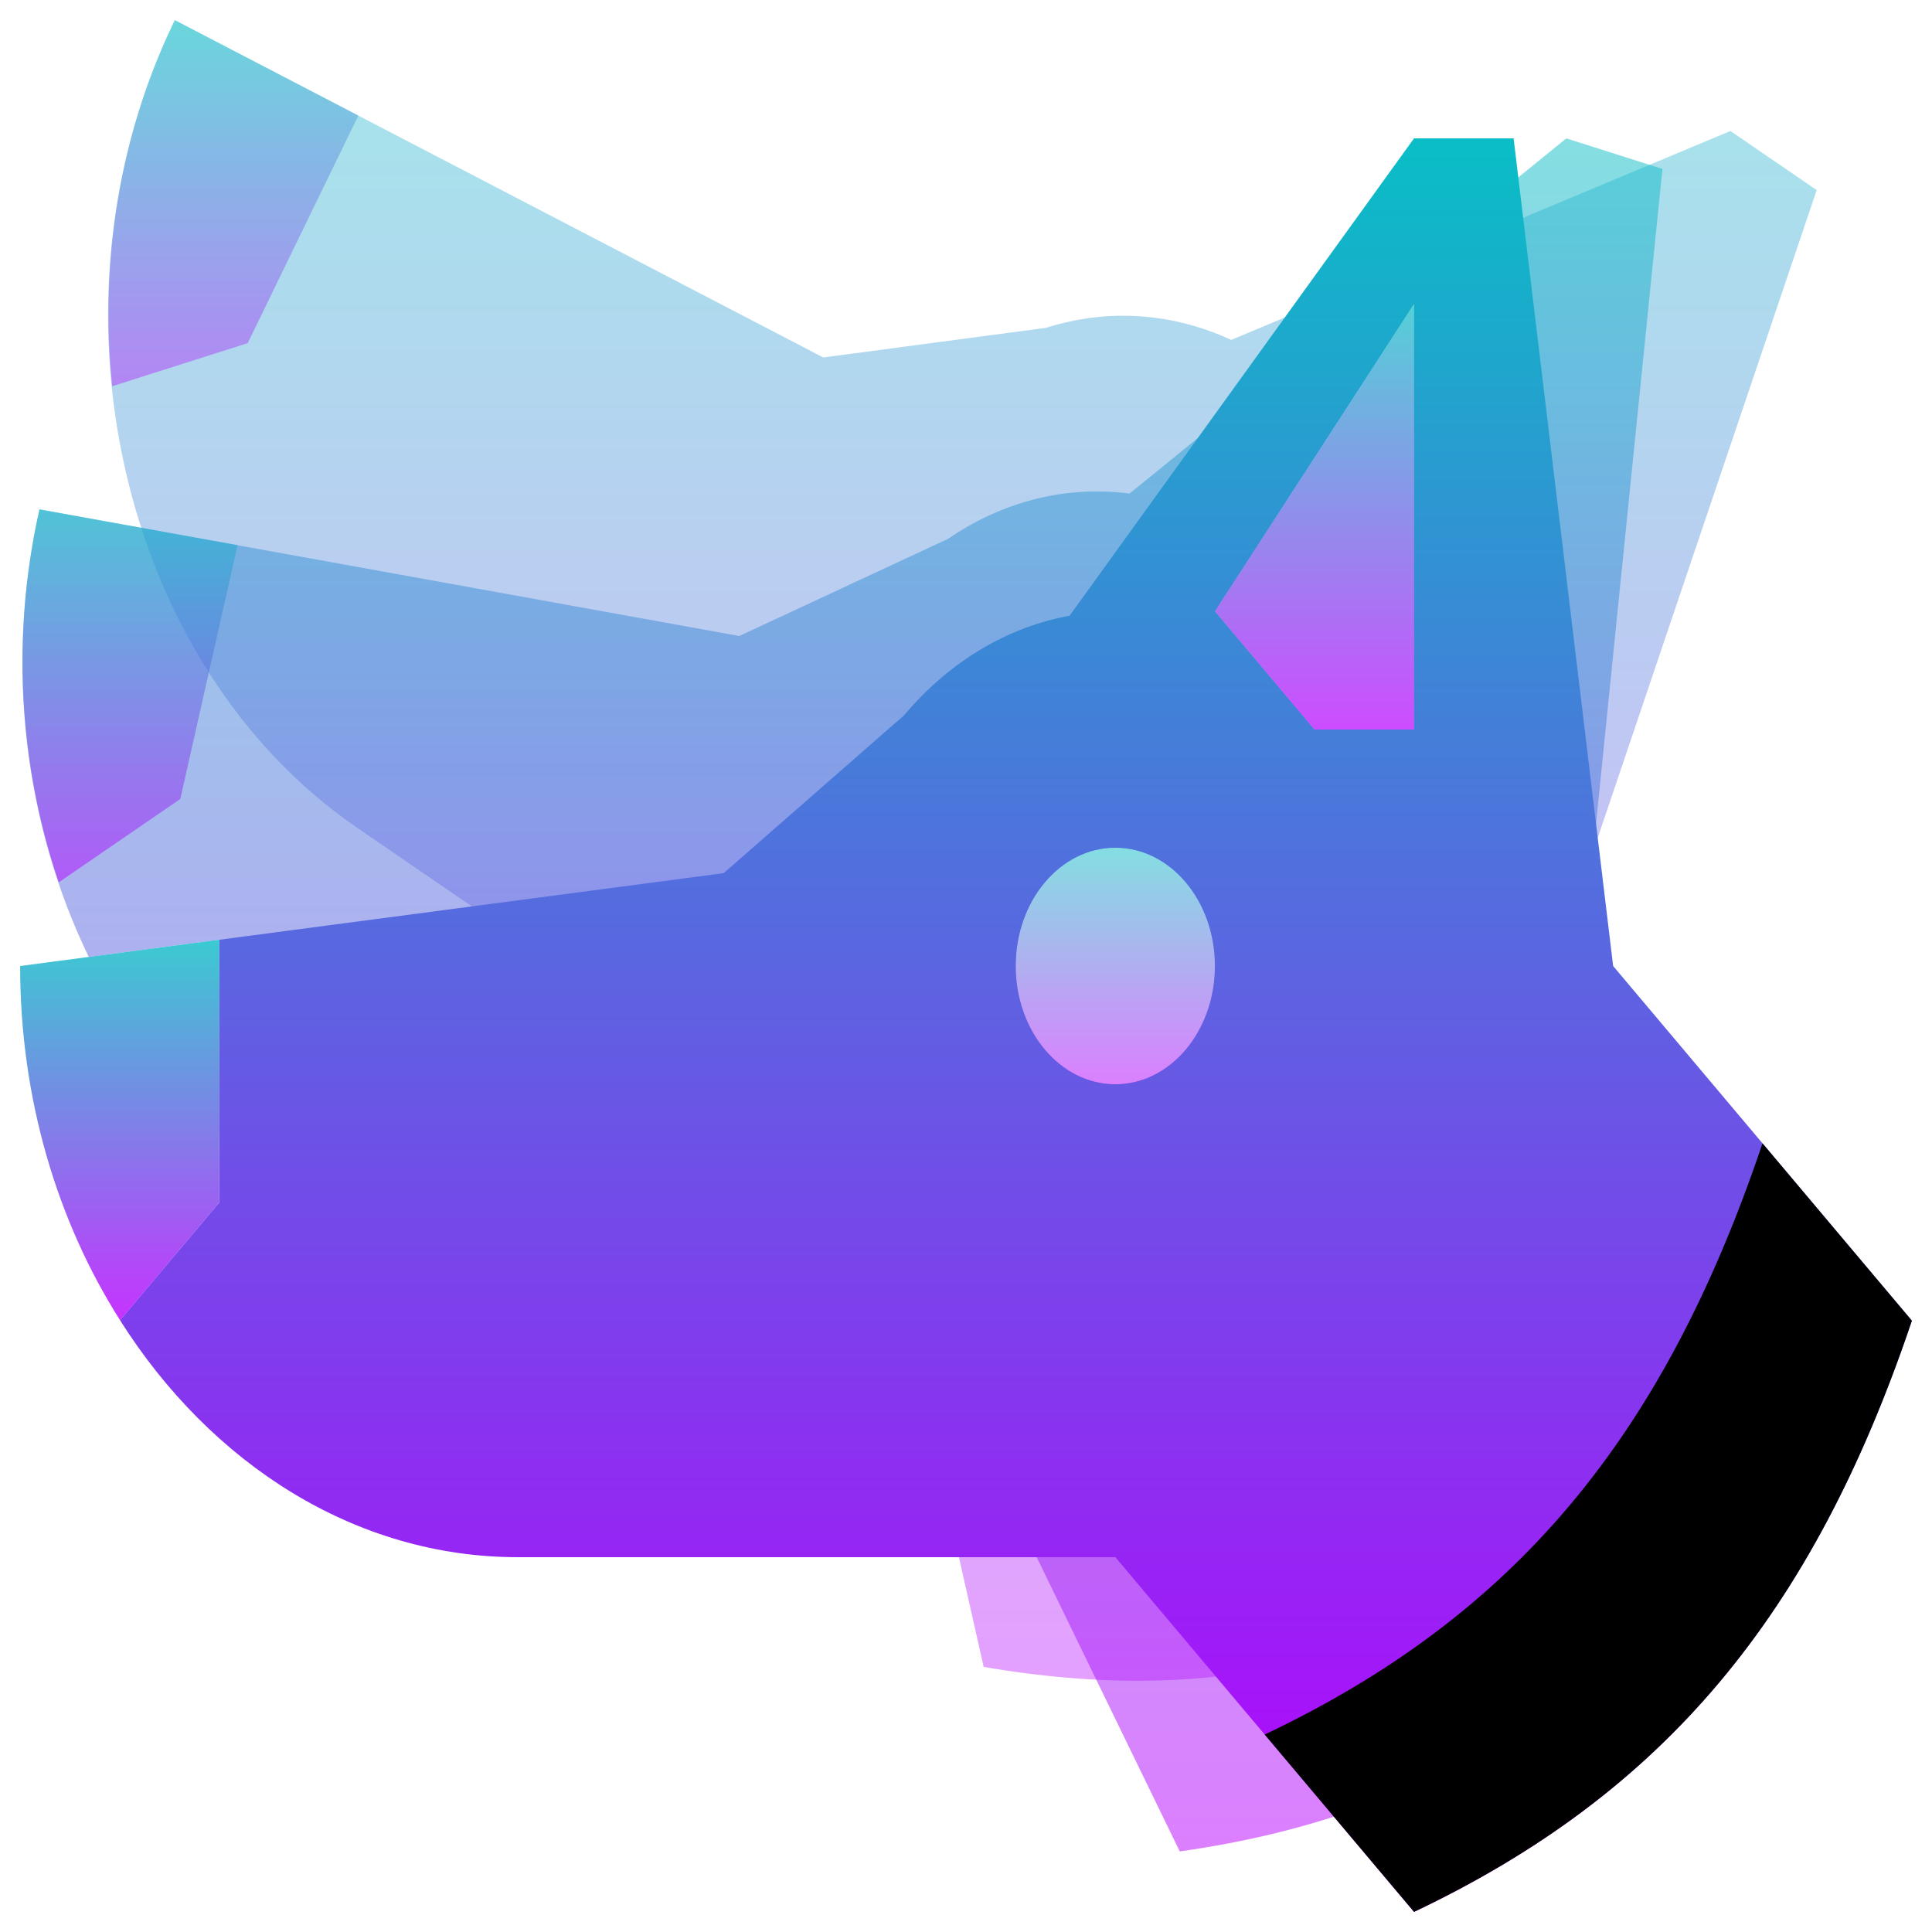
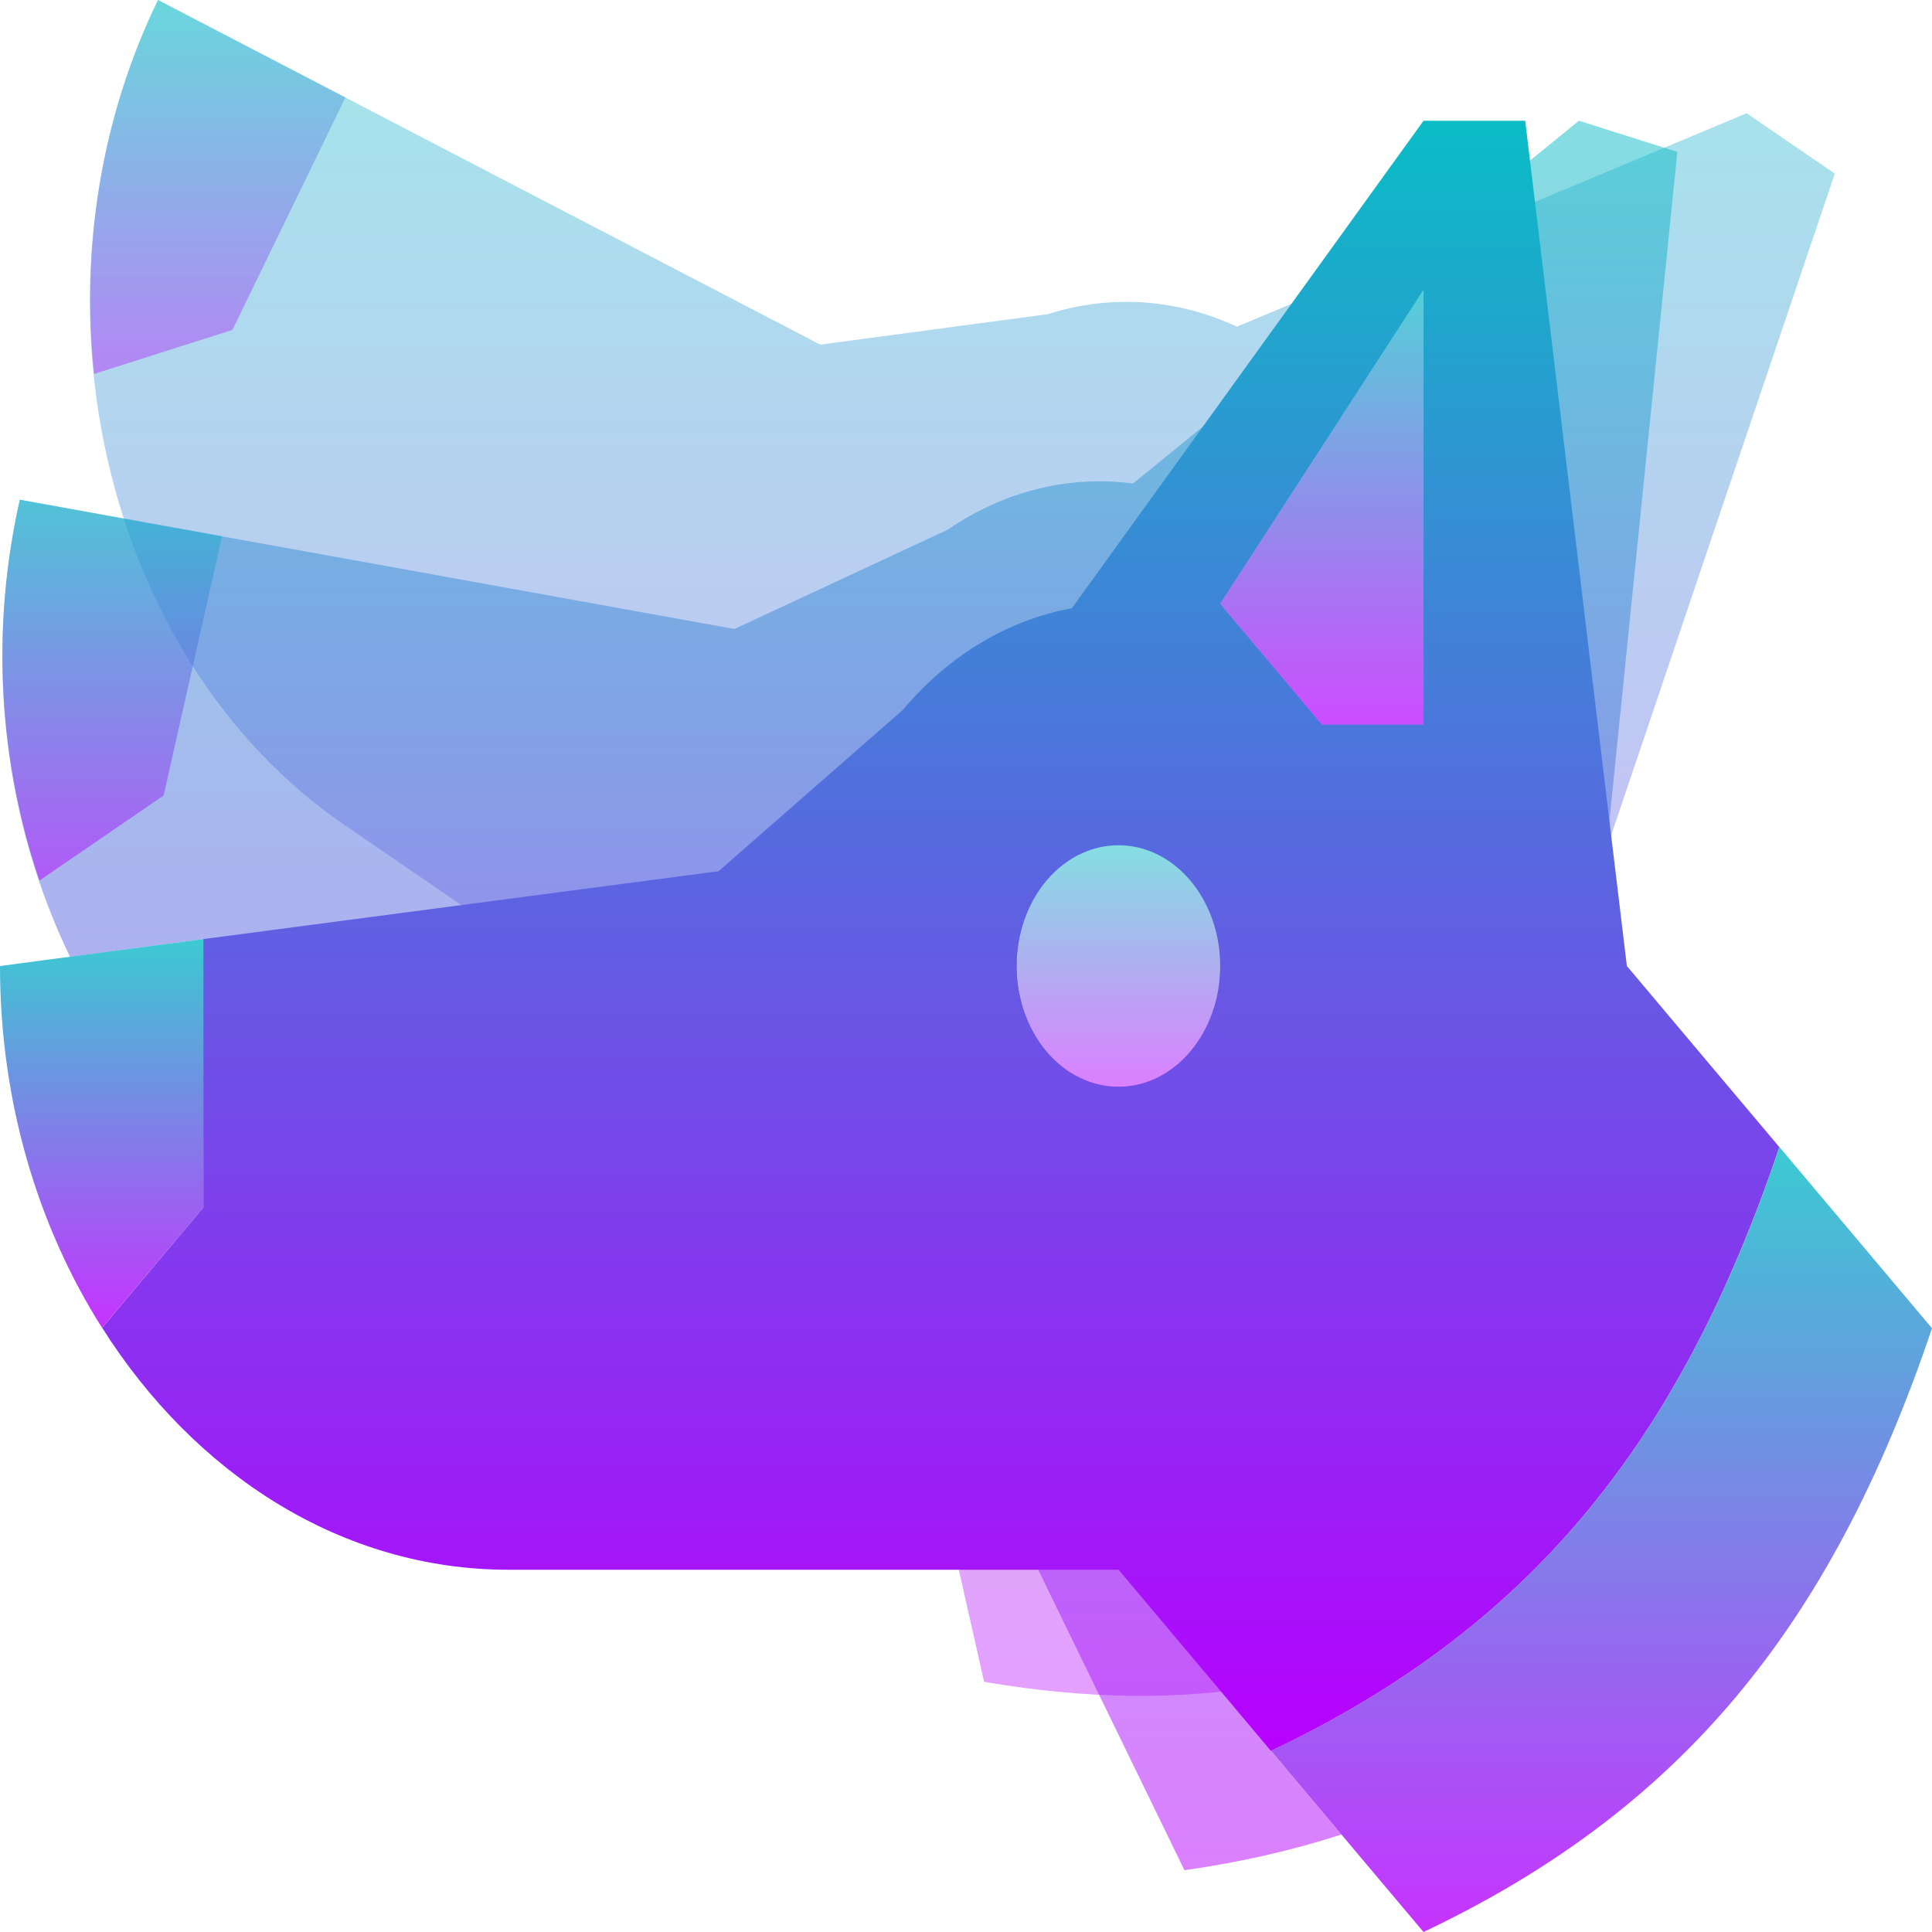
- <svg xmlns="http://www.w3.org/2000/svg" height="48" width="48" version="1.1" id="svg68">
-   <defs id="defs61">
+ <svg xmlns="http://www.w3.org/2000/svg" height="16" width="16" version="1.1" id="svg68">
+   <defs>
    <style id="current-color-scheme" type="text/css">
   .ColorScheme-Text { color: #0abdc6; } .ColorScheme-Highlight { color:#5294e2; }
  </style>
    <linearGradient id="arrongin" x1="0%" x2="0%" y1="0%" y2="100%">
-       <stop offset="0%" style="stop-color:#dd9b44; stop-opacity:1" id="stop3" />
-       <stop offset="100%" style="stop-color:#ad6c16; stop-opacity:1" id="stop5" />
+       <stop offset="0%" style="stop-color:#dd9b44; stop-opacity:1" />
+       <stop offset="100%" style="stop-color:#ad6c16; stop-opacity:1" />
    </linearGradient>
    <linearGradient id="aurora" x1="0%" x2="0%" y1="0%" y2="100%">
-       <stop offset="0%" style="stop-color:#09D4DF; stop-opacity:1" id="stop8" />
-       <stop offset="100%" style="stop-color:#9269F4; stop-opacity:1" id="stop10" />
+       <stop offset="0%" style="stop-color:#09D4DF; stop-opacity:1" />
+       <stop offset="100%" style="stop-color:#9269F4; stop-opacity:1" />
    </linearGradient>
    <linearGradient id="cyberneon" x1="0%" x2="0%" y1="0%" y2="100%">
-       <stop offset="0" style="stop-color:#0abdc6; stop-opacity:1" id="stop13" />
-       <stop offset="1" style="stop-color:#ea00d9; stop-opacity:1" id="stop15" />
+       <stop offset="0" style="stop-color:#0abdc6; stop-opacity:1" />
+       <stop offset="1" style="stop-color:#ea00d9; stop-opacity:1" />
    </linearGradient>
    <linearGradient id="fitdance" x1="0%" x2="0%" y1="0%" y2="100%">
-       <stop offset="0%" style="stop-color:#1AD6AB; stop-opacity:1" id="stop18" />
-       <stop offset="100%" style="stop-color:#329DB6; stop-opacity:1" id="stop20" />
+       <stop offset="0%" style="stop-color:#1AD6AB; stop-opacity:1" />
+       <stop offset="100%" style="stop-color:#329DB6; stop-opacity:1" />
    </linearGradient>
    <linearGradient id="oomox" x1="0%" x2="0%" y1="0%" y2="100%">
-       <stop offset="0%" style="stop-color:#0abdc6; stop-opacity:1" id="stop23" />
-       <stop offset="100%" style="stop-color:#b800ff; stop-opacity:1" id="stop25" />
+       <stop offset="0%" style="stop-color:#0abdc6; stop-opacity:1" />
+       <stop offset="100%" style="stop-color:#b800ff; stop-opacity:1" />
    </linearGradient>
    <linearGradient id="rainblue" x1="0%" x2="0%" y1="0%" y2="100%">
-       <stop offset="0%" style="stop-color:#00F260; stop-opacity:1" id="stop28" />
-       <stop offset="100%" style="stop-color:#0575E6; stop-opacity:1" id="stop30" />
+       <stop offset="0%" style="stop-color:#00F260; stop-opacity:1" />
+       <stop offset="100%" style="stop-color:#0575E6; stop-opacity:1" />
    </linearGradient>
    <linearGradient id="sunrise" x1="0%" x2="0%" y1="0%" y2="100%">
-       <stop offset="0%" style="stop-color: #FF8501; stop-opacity:1" id="stop33" />
-       <stop offset="100%" style="stop-color: #FFCB01; stop-opacity:1" id="stop35" />
+       <stop offset="0%" style="stop-color: #FF8501; stop-opacity:1" />
+       <stop offset="100%" style="stop-color: #FFCB01; stop-opacity:1" />
    </linearGradient>
    <linearGradient id="telinkrin" x1="0%" x2="0%" y1="0%" y2="100%">
-       <stop offset="0%" style="stop-color: #b2ced6; stop-opacity:1" id="stop38" />
-       <stop offset="100%" style="stop-color: #6da5b7; stop-opacity:1" id="stop40" />
+       <stop offset="0%" style="stop-color: #b2ced6; stop-opacity:1" />
+       <stop offset="100%" style="stop-color: #6da5b7; stop-opacity:1" />
    </linearGradient>
    <linearGradient id="60spsycho" x1="0%" x2="0%" y1="0%" y2="100%">
-       <stop offset="0%" style="stop-color: #df5940; stop-opacity:1" id="stop43" />
-       <stop offset="25%" style="stop-color: #d8d15f; stop-opacity:1" id="stop45" />
-       <stop offset="50%" style="stop-color: #e9882a; stop-opacity:1" id="stop47" />
-       <stop offset="100%" style="stop-color: #279362; stop-opacity:1" id="stop49" />
+       <stop offset="0%" style="stop-color: #df5940; stop-opacity:1" />
+       <stop offset="25%" style="stop-color: #d8d15f; stop-opacity:1" />
+       <stop offset="50%" style="stop-color: #e9882a; stop-opacity:1" />
+       <stop offset="100%" style="stop-color: #279362; stop-opacity:1" />
    </linearGradient>
    <linearGradient id="90ssummer" x1="0%" x2="0%" y1="0%" y2="100%">
-       <stop offset="0%" style="stop-color: #f618c7; stop-opacity:1" id="stop52" />
-       <stop offset="20%" style="stop-color: #94ffab; stop-opacity:1" id="stop54" />
-       <stop offset="50%" style="stop-color: #fbfd54; stop-opacity:1" id="stop56" />
-       <stop offset="100%" style="stop-color: #0f83ae; stop-opacity:1" id="stop58" />
+       <stop offset="0%" style="stop-color: #f618c7; stop-opacity:1" />
+       <stop offset="20%" style="stop-color: #94ffab; stop-opacity:1" />
+       <stop offset="50%" style="stop-color: #fbfd54; stop-opacity:1" />
+       <stop offset="100%" style="stop-color: #0f83ae; stop-opacity:1" />
    </linearGradient>
  </defs>
-   <path id="path123" style="opacity:0.378;fill:url(#oomox);fill-opacity:1;stroke-width:2.696" class="ColorScheme-Text" d="M 4.344 0.5 C 0.928 7.525 2.955 16.509 8.871 20.564 L 21.725 29.377 L 24.439 41.414 C 31.032 42.542 36.102 40.93 41.336 36.039 L 38.619 24 L 45.135 4.723 L 42.992 3.254 L 30.59 8.445 C 29.171 7.791 27.571 7.641 25.988 8.145 L 20.453 8.881 L 4.344 0.5 z M 35.131 7.551 L 35.131 18.125 L 32.658 18.125 L 30.184 15.188 L 35.131 7.551 z M 27.711 21.062 A 2.474 2.938 0 0 1 30.184 24 A 2.474 2.938 0 0 1 27.711 26.938 A 2.474 2.938 0 0 1 25.236 24 A 2.474 2.938 0 0 1 27.711 21.062 z " />
-   <path d="M 8.903,2.871 4.343,0.5 C 2.951,3.364 2.472,6.55 2.788,9.596 L 6.154,8.525 Z" id="path124" class="ColorScheme-Text" style="opacity:0.378;fill:url(#oomox);fill-opacity:1;stroke-width:2.696" />
-   <path id="path125" style="opacity:0.5;fill:url(#oomox);fill-opacity:1;stroke-width:2.696" class="ColorScheme-Text" d="M 38.914 3.438 L 28.064 12.262 C 26.552 12.066 24.974 12.414 23.555 13.387 L 18.367 15.801 L 0.98 12.656 C 0.099 16.564 0.632 20.525 2.205 23.775 L 5.447 23.346 L 5.447 28.156 C 6.688 29.276 8.128 30.136 9.727 30.645 L 24.062 35.205 L 29.311 45.998 C 35.924 45.061 40.469 41.946 44.459 35.613 L 39.211 24.82 L 41.303 4.197 L 38.914 3.438 z M 35.131 7.551 L 35.131 18.125 L 32.658 18.125 L 30.184 15.188 L 35.131 7.551 z M 27.711 21.062 A 2.474 2.938 0 0 1 30.184 24 A 2.474 2.938 0 0 1 27.711 26.938 A 2.474 2.938 0 0 1 25.236 24 A 2.474 2.938 0 0 1 27.711 21.062 z " />
-   <path d="M 5.902,13.544 0.981,12.655 C 0.26,15.85 0.492,19.074 1.461,21.92 l 3.018,-2.069 z" id="path126" class="ColorScheme-Text" style="opacity:0.5;fill:url(#oomox);fill-opacity:1;stroke-width:2.696" />
-   <path id="path127" style="font-variation-settings:normal;opacity:1;vector-effect:none;fill:url(#oomox);fill-opacity:1;stroke-width:4.525;stroke-linecap:butt;stroke-linejoin:miter;stroke-miterlimit:4;stroke-dasharray:none;stroke-dashoffset:0;stroke-opacity:1;-inkscape-stroke:none;stop-color:#000000;stop-opacity:1" class="ColorScheme-Text" d="M 35.131 3.438 L 26.574 15.297 C 25.07 15.573 23.622 16.394 22.463 17.77 L 17.98 21.693 L 5.447 23.348 L 5.447 29.875 L 2.982 32.801 C 5.239 36.369 8.822 38.688 12.869 38.688 L 27.711 38.688 L 35.131 47.5 C 41.315 44.563 45.026 40.156 47.5 32.812 L 40.078 24 L 37.605 3.438 L 35.131 3.438 z M 35.131 7.551 L 35.131 18.125 L 32.658 18.125 L 30.184 15.188 L 35.131 7.551 z M 27.711 21.062 A 2.474 2.938 0 0 1 30.184 24 A 2.474 2.938 0 0 1 27.711 26.938 A 2.474 2.938 0 0 1 25.236 24 A 2.474 2.938 0 0 1 27.711 21.062 z M 0.514 24.676 C 0.515 24.719 0.518 24.763 0.52 24.807 C 0.518 24.763 0.515 24.719 0.514 24.676 z M 0.557 25.385 C 0.561 25.445 0.567 25.505 0.572 25.564 C 0.567 25.505 0.561 25.445 0.557 25.385 z M 0.744 26.906 C 0.749 26.933 0.753 26.96 0.758 26.986 C 0.753 26.96 0.749 26.933 0.744 26.906 z M 1.031 28.246 C 1.056 28.342 1.081 28.436 1.107 28.531 C 1.081 28.436 1.056 28.342 1.031 28.246 z M 1.406 29.504 C 1.458 29.656 1.512 29.806 1.568 29.955 C 1.512 29.806 1.458 29.656 1.406 29.504 z M 1.855 30.66 C 1.953 30.886 2.054 31.109 2.16 31.328 C 2.053 31.109 1.953 30.886 1.855 30.66 z M 2.436 31.867 C 2.599 32.171 2.772 32.465 2.953 32.754 C 2.772 32.466 2.599 32.171 2.436 31.867 z " />
-   <path d="M 5.447,23.346 0.5,24 c 0,3.307 0.927,6.35 2.483,8.801 L 5.447,29.875 Z" stroke-linejoin="round" stroke-width="3.317" id="path128" class="ColorScheme-Text" style="font-variation-settings:normal;opacity:0.8;vector-effect:none;fill:url(#oomox);fill-opacity:1;stroke-width:4.525;stroke-linecap:butt;stroke-linejoin:miter;stroke-miterlimit:4;stroke-dasharray:none;stroke-dashoffset:0;stroke-opacity:1;-inkscape-stroke:none;stop-color:#000000;stop-opacity:1" />
-   <ellipse cx="27.711" cy="24" id="circle129" class="ColorScheme-Text" style="font-variation-settings:normal;opacity:0.5;vector-effect:none;fill:url(#oomox);fill-opacity:1;stroke-width:4.525;stroke-linecap:butt;stroke-linejoin:miter;stroke-miterlimit:4;stroke-dasharray:none;stroke-dashoffset:0;stroke-opacity:1;-inkscape-stroke:none;stop-color:#000000;stop-opacity:1" rx="2.474" ry="2.938" />
-   <path d="M 35.132,7.55 30.184,15.188 32.658,18.125 h 2.474 z" id="path130" class="ColorScheme-Text" style="font-variation-settings:normal;opacity:0.7;vector-effect:none;fill:url(#oomox);fill-opacity:1;stroke-width:4.525;stroke-linecap:butt;stroke-linejoin:miter;stroke-miterlimit:4;stroke-dasharray:none;stroke-dashoffset:0;stroke-opacity:1;-inkscape-stroke:none;stop-color:#000000;stop-opacity:1" />
-   <path d="m 43.789,28.406 c -2.474,7.344 -6.184,11.75 -12.368,14.688 L 35.132,47.5 C 41.316,44.562 45.026,40.156 47.5,32.812 Z" stroke-linejoin="round" stroke-width="3.317" id="path131S" class="ColorScheme-Text" style="font-variation-settings:normal;opacity:1;vector-effect:none;fill:url(#oom      linearGradient587);fill-opacity:1;stroke-width:4.525;stroke-linecap:butt;stroke-linejoin:miter;stroke-miterlimit:4;stroke-dasharray:none;stroke-dashoffset:0;stroke-opacity:1;-inkscape-stroke:none;stop-color:#000000;stop-opacity:1" />
+   <path id="path123" style="opacity:0.378;fill:url(#oomox);fill-opacity:1;stroke-width:0.918" class="ColorScheme-Text" d="M 1.309 0 C 0.146 2.391 0.836 5.449 2.85 6.83 L 7.225 9.83 L 8.15 13.928 C 9.822 14.214 11.205 13.981 12.539 13.156 C 13.018 12.708 13.43 12.195 13.789 11.6 L 12.977 8 L 15.195 1.438 L 14.465 0.938 L 10.244 2.705 C 9.761 2.482 9.217 2.43 8.678 2.602 L 6.793 2.854 L 1.309 0 z M 11.789 2.4 L 11.789 6 L 10.947 6 L 10.105 5 L 11.789 2.4 z M 9.264 7 A 0.842 1 0 0 1 10.105 8 A 0.842 1 0 0 1 9.264 9 A 0.842 1 0 0 1 8.42 8 A 0.842 1 0 0 1 9.264 7 z " />
+   <path d="M 2.861,0.807 1.308,0 C 0.834,0.975 0.671,2.06 0.779,3.097 L 1.925,2.732 Z" id="path124" class="ColorScheme-Text" style="opacity:0.378;fill:url(#oomox);fill-opacity:1;stroke-width:0.918" />
+   <path id="path125" style="opacity:0.5;fill:url(#oomox);fill-opacity:1;stroke-width:0.918" class="ColorScheme-Text" d="M 13.076 1 L 9.383 4.004 C 8.868 3.937 8.331 4.056 7.848 4.387 L 6.082 5.209 L 0.164 4.139 C -0.136 5.469 0.044 6.817 0.58 7.924 L 1.684 7.777 L 1.684 9.414 C 2.106 9.795 2.596 10.089 3.141 10.262 L 8.021 11.814 L 9.809 15.488 C 10.271 15.423 10.702 15.324 11.109 15.193 L 10.525 14.5 C 12.301 13.657 13.476 12.456 14.307 10.602 L 13.178 8.279 L 13.891 1.258 L 13.076 1 z M 11.789 2.4 L 11.789 6 L 10.947 6 L 10.105 5 L 11.789 2.4 z M 9.264 7 A 0.842 1 0 0 1 10.105 8 A 0.842 1 0 0 1 9.264 9 A 0.842 1 0 0 1 8.42 8 A 0.842 1 0 0 1 9.264 7 z " />
+   <path d="M 1.839,4.441 0.164,4.138 C -0.082,5.225 -0.003,6.323 0.327,7.292 L 1.355,6.588 Z" id="path126" class="ColorScheme-Text" style="opacity:0.5;fill:url(#oomox);fill-opacity:1;stroke-width:0.918" />
+   <path id="path127" style="font-variation-settings:normal;opacity:1;vector-effect:none;fill:url(#oomox);fill-opacity:1;stroke-width:1.54;stroke-linecap:butt;stroke-linejoin:miter;stroke-miterlimit:4;stroke-dasharray:none;stroke-dashoffset:0;stroke-opacity:1;-inkscape-stroke:none;stop-color:#000000;stop-opacity:1" class="ColorScheme-Text" d="M 11.789 1 L 8.877 5.037 C 8.365 5.131 7.871 5.411 7.477 5.879 L 5.951 7.215 L 1.684 7.777 L 1.684 10 L 0.846 10.996 C 1.614 12.211 2.833 13 4.211 13 L 9.264 13 L 10.525 14.5 C 12.631 13.5 13.894 12 14.736 9.5 L 13.473 8 L 12.631 1 L 11.789 1 z M 11.789 2.4 L 11.789 6 L 10.947 6 L 10.105 5 L 11.789 2.4 z M 9.264 7 A 0.842 1 0 0 1 10.105 8 A 0.842 1 0 0 1 9.264 9 A 0.842 1 0 0 1 8.42 8 A 0.842 1 0 0 1 9.264 7 z M 0.004 8.23 C 0.004 8.245 0.005 8.261 0.006 8.275 C 0.005 8.261 0.004 8.245 0.004 8.23 z M 0.02 8.471 C 0.021 8.491 0.024 8.513 0.025 8.533 C 0.024 8.513 0.021 8.491 0.02 8.471 z M 0.084 8.99 C 0.086 8.999 0.086 9.009 0.088 9.018 C 0.086 9.009 0.086 8.999 0.084 8.99 z M 0.182 9.445 C 0.19 9.478 0.198 9.511 0.207 9.543 C 0.198 9.511 0.19 9.478 0.182 9.445 z M 0.309 9.873 C 0.326 9.925 0.344 9.976 0.363 10.027 C 0.344 9.977 0.326 9.925 0.309 9.873 z M 0.461 10.268 C 0.494 10.345 0.528 10.42 0.564 10.494 C 0.528 10.42 0.494 10.345 0.461 10.268 z M 0.658 10.678 C 0.714 10.781 0.774 10.882 0.836 10.98 C 0.774 10.882 0.714 10.781 0.658 10.678 z M 15.873 11.355 C 15.849 11.422 15.824 11.488 15.799 11.553 C 15.824 11.488 15.849 11.422 15.873 11.355 z M 14.414 14.006 C 14.384 14.043 14.353 14.079 14.322 14.115 C 14.353 14.079 14.384 14.043 14.414 14.006 z " />
+   <path d="M 1.684,7.777 0,8 c 0,1.126 0.316,2.162 0.845,2.996 L 1.684,10 Z" stroke-linejoin="round" stroke-width="3.317" id="path128" class="ColorScheme-Text" style="font-variation-settings:normal;opacity:0.8;vector-effect:none;fill:url(#oomox);fill-opacity:1;stroke-width:1.54;stroke-linecap:butt;stroke-linejoin:miter;stroke-miterlimit:4;stroke-dasharray:none;stroke-dashoffset:0;stroke-opacity:1;-inkscape-stroke:none;stop-color:#000000;stop-opacity:1" />
+   <ellipse cx="9.263" cy="8" id="circle129" class="ColorScheme-Text" style="font-variation-settings:normal;opacity:0.5;vector-effect:none;fill:url(#oomox);fill-opacity:1;stroke-width:1.54;stroke-linecap:butt;stroke-linejoin:miter;stroke-miterlimit:4;stroke-dasharray:none;stroke-dashoffset:0;stroke-opacity:1;-inkscape-stroke:none;stop-color:#000000;stop-opacity:1" rx="0.842" ry="1" />
+   <path d="M 11.789,2.4 10.105,5 10.947,6 h 0.842 z" id="path130" class="ColorScheme-Text" style="font-variation-settings:normal;opacity:0.7;vector-effect:none;fill:url(#oomox);fill-opacity:1;stroke-width:1.54;stroke-linecap:butt;stroke-linejoin:miter;stroke-miterlimit:4;stroke-dasharray:none;stroke-dashoffset:0;stroke-opacity:1;-inkscape-stroke:none;stop-color:#000000;stop-opacity:1" />
+   <path d="m 14.737,9.5 c -0.842,2.5 -2.105,4 -4.211,5 L 11.789,16 C 13.895,15 15.158,13.5 16,11 Z" stroke-linejoin="round" stroke-width="3.317" id="path131S" class="ColorScheme-Text" style="font-variation-settings:normal;opacity:0.8;vector-effect:none;fill:url(#oomox);fill-opacity:1;stroke-width:1.54;stroke-linecap:butt;stroke-linejoin:miter;stroke-miterlimit:4;stroke-dasharray:none;stroke-dashoffset:0;stroke-opacity:1;-inkscape-stroke:none;stop-color:#000000;stop-opacity:1" />
</svg>
